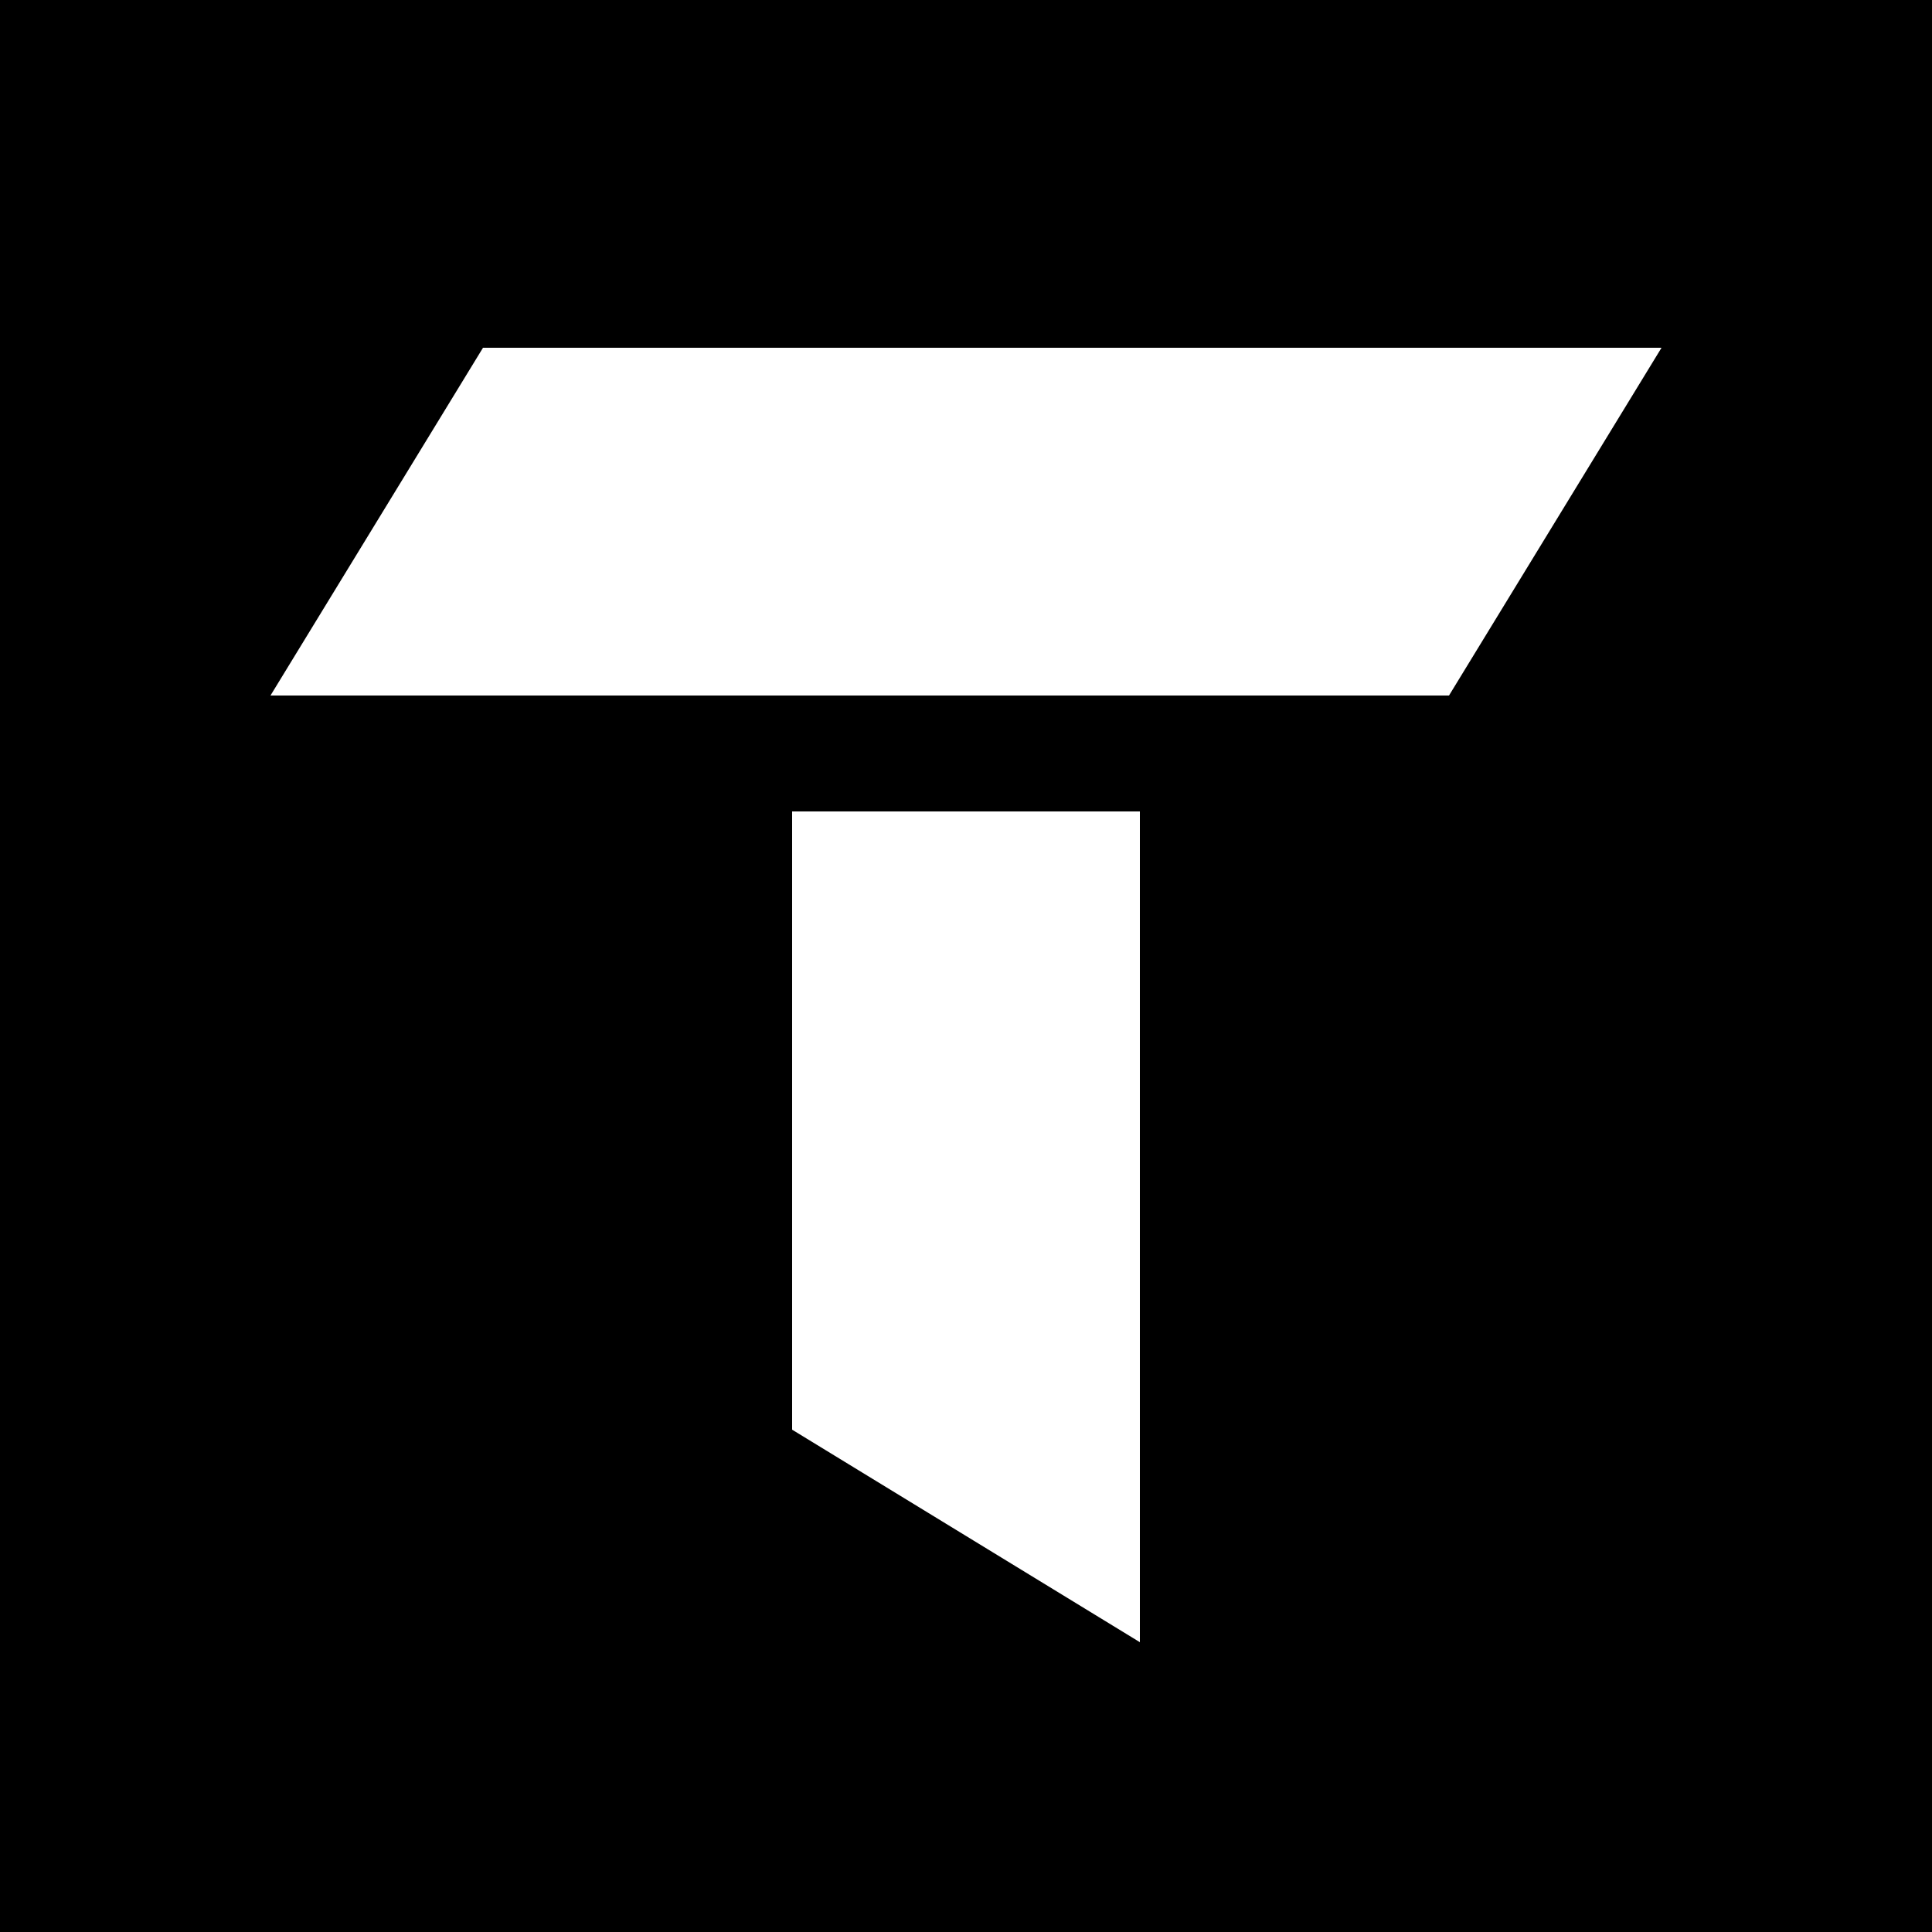
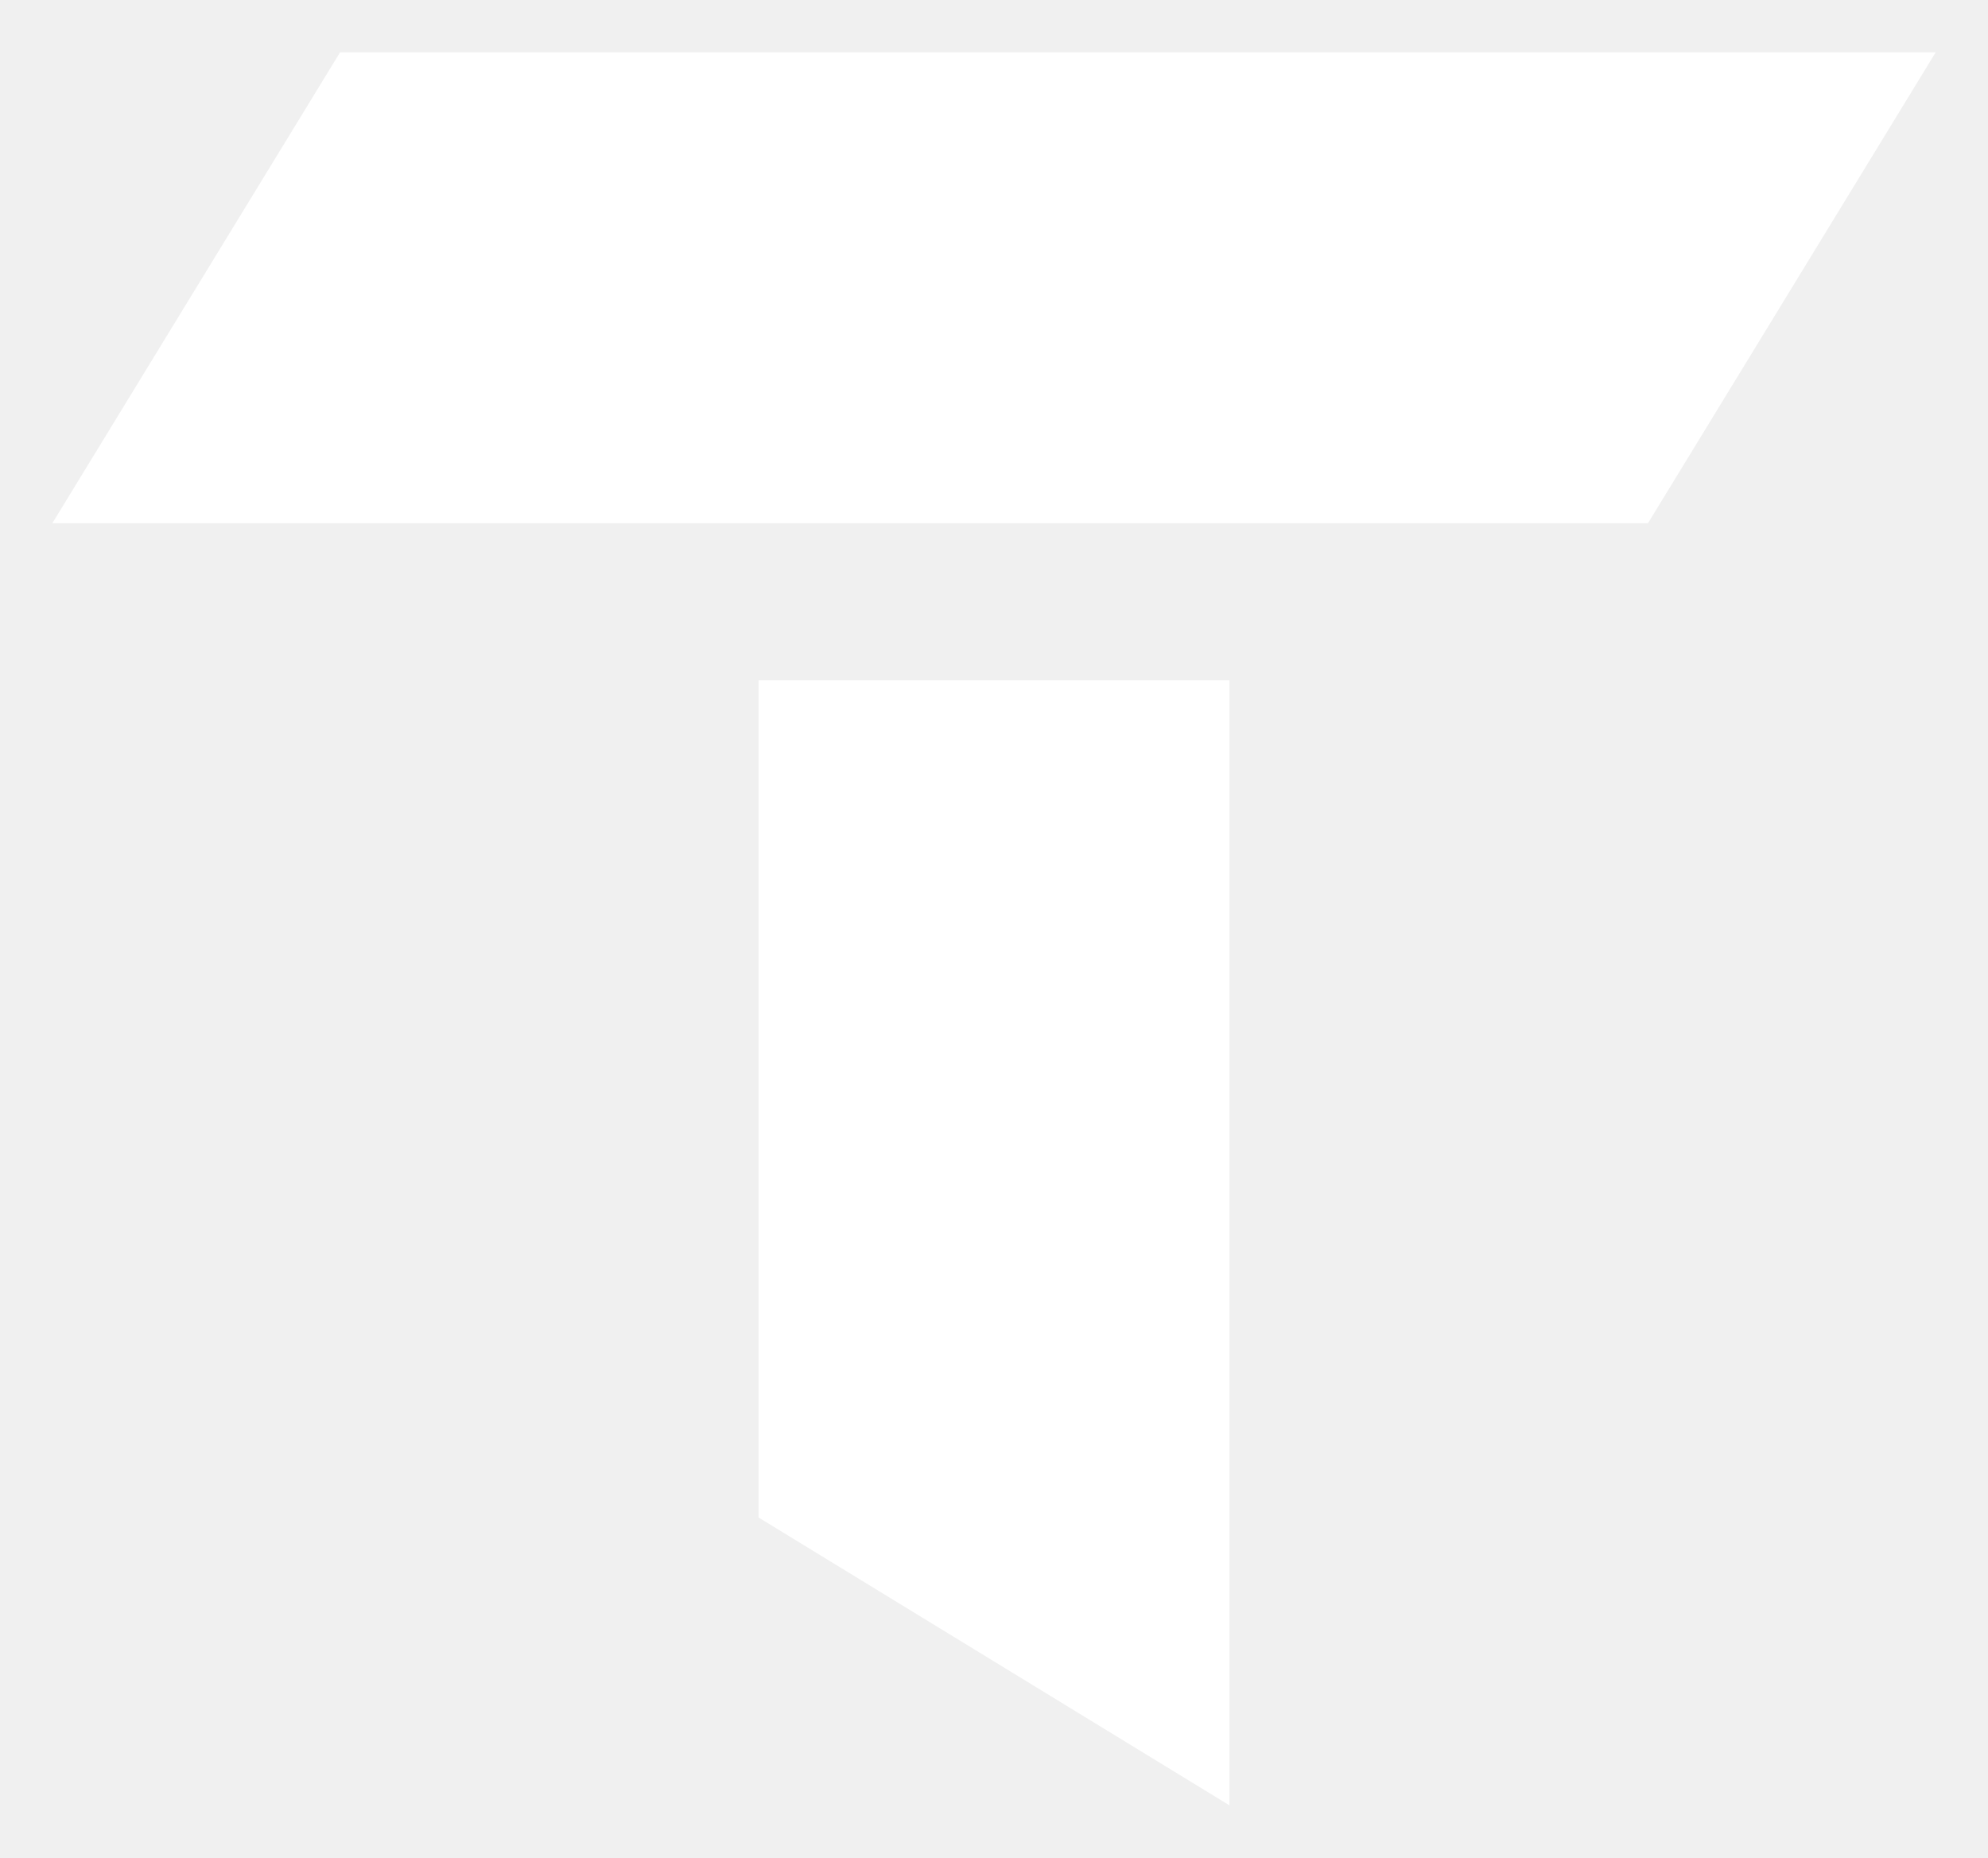
- <svg xmlns="http://www.w3.org/2000/svg" viewBox="0 0 200 200">
-   <rect width="200" height="200" fill="#000" />
+ <svg xmlns="http://www.w3.org/2000/svg" viewBox="24 32 152 142">
  <polygon points="50,36 172,36 150,72 28,72" fill="#fff" />
  <polygon points="82,84 118,84 118,170 82,148" fill="#fff" />
</svg>
